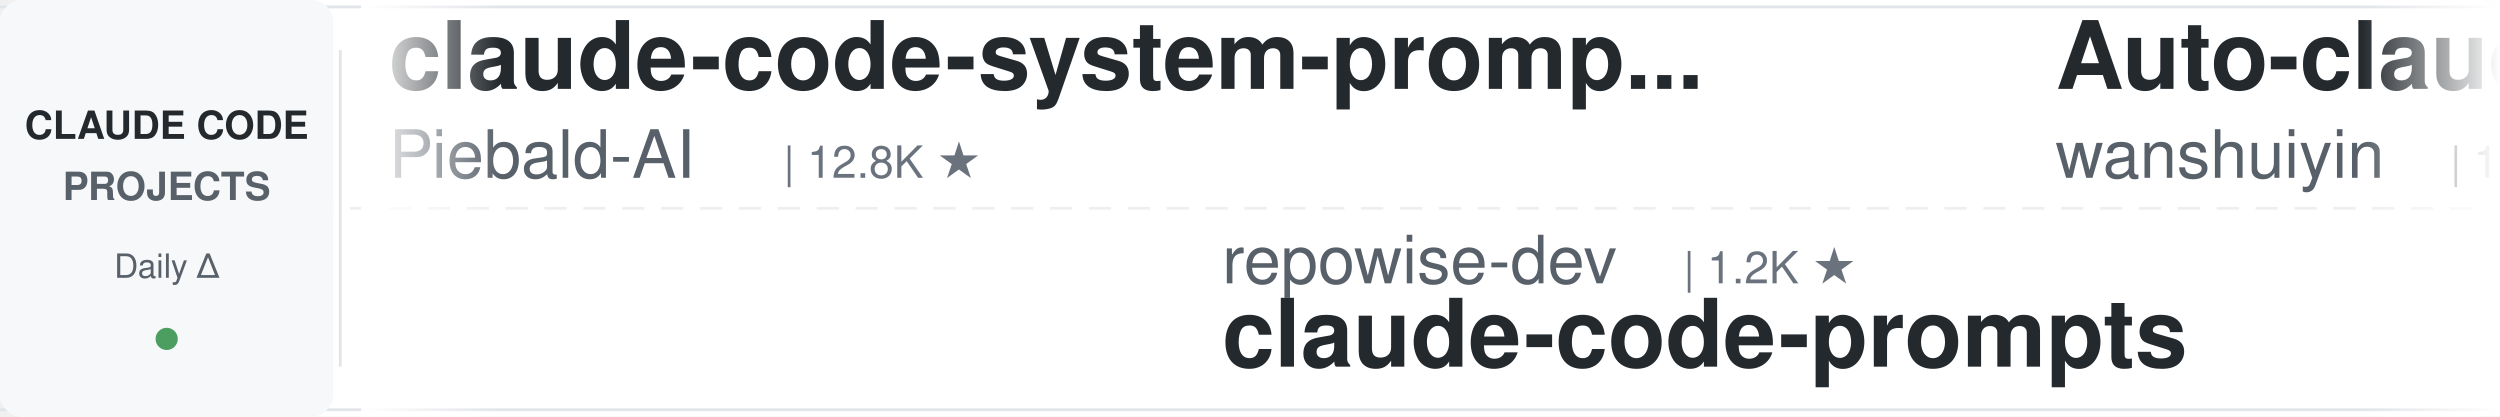
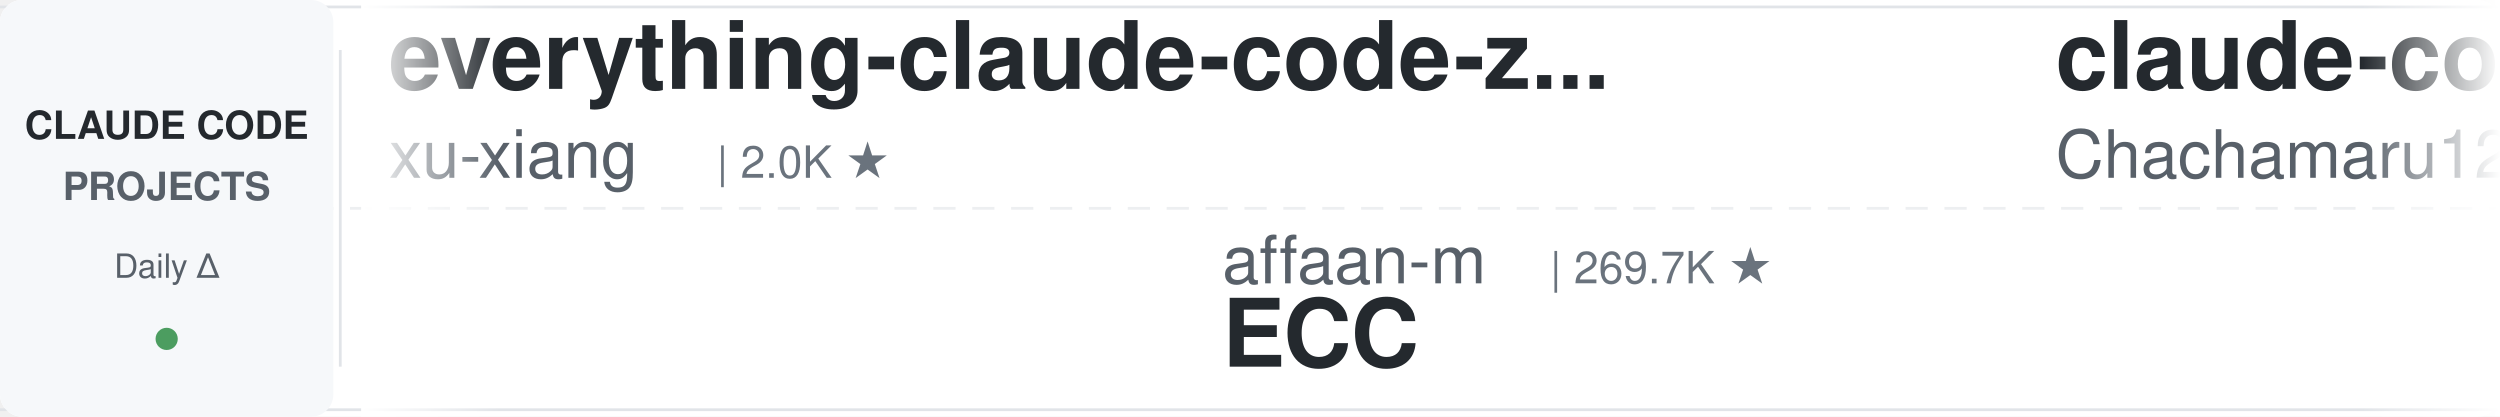
<svg xmlns="http://www.w3.org/2000/svg" width="900" height="150">
  <defs>
    <linearGradient id="leftFade" x1="0%" y1="0%" x2="100%" y2="0%">
      <stop offset="0%" style="stop-color:#ffffff;stop-opacity:1" />
      <stop offset="100%" style="stop-color:#ffffff;stop-opacity:0" />
    </linearGradient>
    <linearGradient id="rightFade" x1="0%" y1="0%" x2="100%" y2="0%">
      <stop offset="0%" style="stop-color:#ffffff;stop-opacity:0" />
      <stop offset="100%" style="stop-color:#ffffff;stop-opacity:1" />
    </linearGradient>
  </defs>
  <rect width="900" height="150" fill="#ffffff" rx="8" />
  <rect x="0" y="2" width="900" height="1" fill="#e1e4e8" />
  <rect x="0" y="147" width="900" height="1" fill="#e1e4e8" />
  <line x1="0" y1="75" x2="900" y2="75" stroke="#e1e4e8" stroke-width="1" stroke-dasharray="8 6" opacity="0.6" />
  <rect x="0" y="0" width="120" height="150" fill="#f6f8fa" rx="8" />
  <text x="60" y="50" font-family="-apple-system, BlinkMacSystemFont, 'Segoe UI', Helvetica, Arial, sans-serif" font-size="14" font-weight="600" fill="#24292e" text-anchor="middle">CLAUDE CODE</text>
  <text x="60" y="72" font-family="-apple-system, BlinkMacSystemFont, 'Segoe UI', Helvetica, Arial, sans-serif" font-size="14" font-weight="600" fill="#586069" text-anchor="middle">PROJECTS</text>
  <text x="60" y="100" font-family="-apple-system, BlinkMacSystemFont, 'Segoe UI', Helvetica, Arial, sans-serif" font-size="12" font-weight="500" fill="#586069" text-anchor="middle">Daily Δ</text>
  <circle cx="60" cy="122" r="4" fill="#22863a" opacity="0.8" />
  <rect x="122" y="18" width="1" height="114" fill="#e1e4e8" />
  <clipPath id="tickerClip">
    <rect x="130" y="0" width="770" height="150" />
  </clipPath>
  <g clip-path="url(#tickerClip)">
    <g id="tickerItems">
      <animateTransform attributeName="transform" attributeType="XML" type="translate" from="0 0" to="-3000 0" dur="54s" repeatCount="indefinite" />
      <g transform="translate(0, 0)">
-         <text x="140" y="32" font-family="-apple-system, BlinkMacSystemFont, 'Segoe UI', Helvetica, Arial, sans-serif" font-size="34" font-weight="600" fill="#24292e">claude-code-system-promp...</text>
-         <text x="140" y="64" font-family="-apple-system, BlinkMacSystemFont, 'Segoe UI', Helvetica, Arial, sans-serif" font-size="24" font-weight="400" fill="#586069">Piebald-AI</text>
-         <text x="282" y="64" font-family="-apple-system, BlinkMacSystemFont, 'Segoe UI', Helvetica, Arial, sans-serif" font-size="16" font-weight="500" fill="#6a737d">| 12.8K ★</text>
+         <text x="140" y="32" font-family="-apple-system, BlinkMacSystemFont, 'Segoe UI', Helvetica, Arial, sans-serif" font-size="34" font-weight="600" fill="#24292e">everything-claude-code-z...</text>
+         <text x="140" y="64" font-family="-apple-system, BlinkMacSystemFont, 'Segoe UI', Helvetica, Arial, sans-serif" font-size="24" font-weight="400" fill="#586069">xu-xiang</text>
+         <text x="258" y="64" font-family="-apple-system, BlinkMacSystemFont, 'Segoe UI', Helvetica, Arial, sans-serif" font-size="16" font-weight="500" fill="#6a737d">| 2.0K ★</text>
      </g>
      <g transform="translate(300, 0)">
-         <text x="140" y="102" font-family="-apple-system, BlinkMacSystemFont, 'Segoe UI', Helvetica, Arial, sans-serif" font-size="24" font-weight="400" fill="#586069">repowise-dev</text>
-         <text x="306" y="102" font-family="-apple-system, BlinkMacSystemFont, 'Segoe UI', Helvetica, Arial, sans-serif" font-size="16" font-weight="500" fill="#6a737d">| 1.2K ★</text>
-         <text x="140" y="132" font-family="-apple-system, BlinkMacSystemFont, 'Segoe UI', Helvetica, Arial, sans-serif" font-size="34" font-weight="600" fill="#24292e">claude-code-prompts</text>
+         <text x="140" y="102" font-family="-apple-system, BlinkMacSystemFont, 'Segoe UI', Helvetica, Arial, sans-serif" font-size="24" font-weight="400" fill="#586069">affaan-m</text>
+         <text x="258" y="102" font-family="-apple-system, BlinkMacSystemFont, 'Segoe UI', Helvetica, Arial, sans-serif" font-size="16" font-weight="500" fill="#6a737d">| 269.7K ★</text>
+         <text x="140" y="132" font-family="-apple-system, BlinkMacSystemFont, 'Segoe UI', Helvetica, Arial, sans-serif" font-size="34" font-weight="600" fill="#24292e">ECC</text>
      </g>
      <g transform="translate(600, 0)">
-         <text x="140" y="32" font-family="-apple-system, BlinkMacSystemFont, 'Segoe UI', Helvetica, Arial, sans-serif" font-size="34" font-weight="600" fill="#24292e">Auto-claude-code-researc...</text>
-         <text x="140" y="64" font-family="-apple-system, BlinkMacSystemFont, 'Segoe UI', Helvetica, Arial, sans-serif" font-size="24" font-weight="400" fill="#586069">wanshuiyin</text>
-         <text x="282" y="64" font-family="-apple-system, BlinkMacSystemFont, 'Segoe UI', Helvetica, Arial, sans-serif" font-size="16" font-weight="500" fill="#6a737d">| 16.8K ★</text>
+         <text x="140" y="32" font-family="-apple-system, BlinkMacSystemFont, 'Segoe UI', Helvetica, Arial, sans-serif" font-size="34" font-weight="600" fill="#24292e">claude-code-harness</text>
+         <text x="140" y="64" font-family="-apple-system, BlinkMacSystemFont, 'Segoe UI', Helvetica, Arial, sans-serif" font-size="24" font-weight="400" fill="#586069">Chachamaru127</text>
+         <text x="318" y="64" font-family="-apple-system, BlinkMacSystemFont, 'Segoe UI', Helvetica, Arial, sans-serif" font-size="16" font-weight="500" fill="#6a737d">| 3.1K ★</text>
      </g>
      <g transform="translate(900, 0)">
-         <text x="140" y="102" font-family="-apple-system, BlinkMacSystemFont, 'Segoe UI', Helvetica, Arial, sans-serif" font-size="24" font-weight="400" fill="#586069">SeemSeam</text>
-         <text x="258" y="102" font-family="-apple-system, BlinkMacSystemFont, 'Segoe UI', Helvetica, Arial, sans-serif" font-size="16" font-weight="500" fill="#6a737d">| 3.5K ★</text>
-         <text x="140" y="132" font-family="-apple-system, BlinkMacSystemFont, 'Segoe UI', Helvetica, Arial, sans-serif" font-size="34" font-weight="600" fill="#24292e">claude_codex_bridge</text>
+         <text x="140" y="102" font-family="-apple-system, BlinkMacSystemFont, 'Segoe UI', Helvetica, Arial, sans-serif" font-size="24" font-weight="400" fill="#586069">alejandrobalderas</text>
+         <text x="366" y="102" font-family="-apple-system, BlinkMacSystemFont, 'Segoe UI', Helvetica, Arial, sans-serif" font-size="16" font-weight="500" fill="#6a737d">| 3.0K ★</text>
+         <text x="140" y="132" font-family="-apple-system, BlinkMacSystemFont, 'Segoe UI', Helvetica, Arial, sans-serif" font-size="34" font-weight="600" fill="#24292e">claude-code-from-source</text>
      </g>
      <g transform="translate(1200, 0)">
-         <text x="140" y="32" font-family="-apple-system, BlinkMacSystemFont, 'Segoe UI', Helvetica, Arial, sans-serif" font-size="34" font-weight="600" fill="#24292e">claude-code-source</text>
-         <text x="140" y="64" font-family="-apple-system, BlinkMacSystemFont, 'Segoe UI', Helvetica, Arial, sans-serif" font-size="24" font-weight="400" fill="#586069">AprilNEA</text>
-         <text x="258" y="64" font-family="-apple-system, BlinkMacSystemFont, 'Segoe UI', Helvetica, Arial, sans-serif" font-size="16" font-weight="500" fill="#6a737d">| 392 ★</text>
+         <text x="140" y="32" font-family="-apple-system, BlinkMacSystemFont, 'Segoe UI', Helvetica, Arial, sans-serif" font-size="34" font-weight="600" fill="#24292e">awesome-claude-code</text>
+         <text x="140" y="64" font-family="-apple-system, BlinkMacSystemFont, 'Segoe UI', Helvetica, Arial, sans-serif" font-size="24" font-weight="400" fill="#586069">jqueryscript</text>
+         <text x="306" y="64" font-family="-apple-system, BlinkMacSystemFont, 'Segoe UI', Helvetica, Arial, sans-serif" font-size="16" font-weight="500" fill="#6a737d">| 519 ★</text>
      </g>
      <g transform="translate(1500, 0)">
-         <text x="140" y="102" font-family="-apple-system, BlinkMacSystemFont, 'Segoe UI', Helvetica, Arial, sans-serif" font-size="24" font-weight="400" fill="#586069">pedrohcgs</text>
-         <text x="270" y="102" font-family="-apple-system, BlinkMacSystemFont, 'Segoe UI', Helvetica, Arial, sans-serif" font-size="16" font-weight="500" fill="#6a737d">| 1.6K ★</text>
-         <text x="140" y="132" font-family="-apple-system, BlinkMacSystemFont, 'Segoe UI', Helvetica, Arial, sans-serif" font-size="34" font-weight="600" fill="#24292e">claude-code-my-workflow</text>
+         <text x="140" y="102" font-family="-apple-system, BlinkMacSystemFont, 'Segoe UI', Helvetica, Arial, sans-serif" font-size="24" font-weight="400" fill="#586069">Piebald-AI</text>
+         <text x="282" y="102" font-family="-apple-system, BlinkMacSystemFont, 'Segoe UI', Helvetica, Arial, sans-serif" font-size="16" font-weight="500" fill="#6a737d">| 12.8K ★</text>
+         <text x="140" y="132" font-family="-apple-system, BlinkMacSystemFont, 'Segoe UI', Helvetica, Arial, sans-serif" font-size="34" font-weight="600" fill="#24292e">claude-code-system-promp...</text>
      </g>
      <g transform="translate(1800, 0)">
-         <text x="140" y="32" font-family="-apple-system, BlinkMacSystemFont, 'Segoe UI', Helvetica, Arial, sans-serif" font-size="34" font-weight="600" fill="#24292e">Dive-into-Claude-Code</text>
-         <text x="140" y="64" font-family="-apple-system, BlinkMacSystemFont, 'Segoe UI', Helvetica, Arial, sans-serif" font-size="24" font-weight="400" fill="#586069">VILA-Lab</text>
-         <text x="258" y="64" font-family="-apple-system, BlinkMacSystemFont, 'Segoe UI', Helvetica, Arial, sans-serif" font-size="16" font-weight="500" fill="#6a737d">| 2.1K ★</text>
+         <text x="140" y="32" font-family="-apple-system, BlinkMacSystemFont, 'Segoe UI', Helvetica, Arial, sans-serif" font-size="34" font-weight="600" fill="#24292e">claude-code-tips</text>
+         <text x="140" y="64" font-family="-apple-system, BlinkMacSystemFont, 'Segoe UI', Helvetica, Arial, sans-serif" font-size="24" font-weight="400" fill="#586069">ykdojo</text>
+         <text x="234" y="64" font-family="-apple-system, BlinkMacSystemFont, 'Segoe UI', Helvetica, Arial, sans-serif" font-size="16" font-weight="500" fill="#6a737d">| 10.2K ★</text>
      </g>
      <g transform="translate(2100, 0)">
-         <text x="140" y="102" font-family="-apple-system, BlinkMacSystemFont, 'Segoe UI', Helvetica, Arial, sans-serif" font-size="24" font-weight="400" fill="#586069">huangserva</text>
-         <text x="282" y="102" font-family="-apple-system, BlinkMacSystemFont, 'Segoe UI', Helvetica, Arial, sans-serif" font-size="16" font-weight="500" fill="#6a737d">| 630 ★</text>
-         <text x="140" y="132" font-family="-apple-system, BlinkMacSystemFont, 'Segoe UI', Helvetica, Arial, sans-serif" font-size="34" font-weight="600" fill="#24292e">claude-code-cli</text>
+         <text x="140" y="102" font-family="-apple-system, BlinkMacSystemFont, 'Segoe UI', Helvetica, Arial, sans-serif" font-size="24" font-weight="400" fill="#586069">simonw</text>
+         <text x="234" y="102" font-family="-apple-system, BlinkMacSystemFont, 'Segoe UI', Helvetica, Arial, sans-serif" font-size="16" font-weight="500" fill="#6a737d">| 1.7K ★</text>
+         <text x="140" y="132" font-family="-apple-system, BlinkMacSystemFont, 'Segoe UI', Helvetica, Arial, sans-serif" font-size="34" font-weight="600" fill="#24292e">claude-code-transcripts</text>
      </g>
      <g transform="translate(2400, 0)">
-         <text x="140" y="32" font-family="-apple-system, BlinkMacSystemFont, 'Segoe UI', Helvetica, Arial, sans-serif" font-size="34" font-weight="600" fill="#24292e">claude-code-source</text>
-         <text x="140" y="64" font-family="-apple-system, BlinkMacSystemFont, 'Segoe UI', Helvetica, Arial, sans-serif" font-size="24" font-weight="400" fill="#586069">hangsman</text>
-         <text x="258" y="64" font-family="-apple-system, BlinkMacSystemFont, 'Segoe UI', Helvetica, Arial, sans-serif" font-size="16" font-weight="500" fill="#6a737d">| 796 ★</text>
+         <text x="140" y="32" font-family="-apple-system, BlinkMacSystemFont, 'Segoe UI', Helvetica, Arial, sans-serif" font-size="34" font-weight="600" fill="#24292e">learn-claude-code</text>
+         <text x="140" y="64" font-family="-apple-system, BlinkMacSystemFont, 'Segoe UI', Helvetica, Arial, sans-serif" font-size="24" font-weight="400" fill="#586069">shareAI-lab</text>
+         <text x="294" y="64" font-family="-apple-system, BlinkMacSystemFont, 'Segoe UI', Helvetica, Arial, sans-serif" font-size="16" font-weight="500" fill="#6a737d">| 77.8K ★</text>
      </g>
      <g transform="translate(2700, 0)">
-         <text x="140" y="102" font-family="-apple-system, BlinkMacSystemFont, 'Segoe UI', Helvetica, Arial, sans-serif" font-size="24" font-weight="400" fill="#586069">Windy3f3f3f3f</text>
-         <text x="318" y="102" font-family="-apple-system, BlinkMacSystemFont, 'Segoe UI', Helvetica, Arial, sans-serif" font-size="16" font-weight="500" fill="#6a737d">| 2.7K ★</text>
-         <text x="140" y="132" font-family="-apple-system, BlinkMacSystemFont, 'Segoe UI', Helvetica, Arial, sans-serif" font-size="34" font-weight="600" fill="#24292e">claude-code-from-scratch</text>
+         <text x="140" y="102" font-family="-apple-system, BlinkMacSystemFont, 'Segoe UI', Helvetica, Arial, sans-serif" font-size="24" font-weight="400" fill="#586069">ponponon</text>
+         <text x="258" y="102" font-family="-apple-system, BlinkMacSystemFont, 'Segoe UI', Helvetica, Arial, sans-serif" font-size="16" font-weight="500" fill="#6a737d">| 2.3K ★</text>
+         <text x="140" y="132" font-family="-apple-system, BlinkMacSystemFont, 'Segoe UI', Helvetica, Arial, sans-serif" font-size="34" font-weight="600" fill="#24292e">claude_code_src</text>
      </g>
      <g transform="translate(3000, 0)">
-         <text x="140" y="32" font-family="-apple-system, BlinkMacSystemFont, 'Segoe UI', Helvetica, Arial, sans-serif" font-size="34" font-weight="600" fill="#24292e">claude-code-system-promp...</text>
-         <text x="140" y="64" font-family="-apple-system, BlinkMacSystemFont, 'Segoe UI', Helvetica, Arial, sans-serif" font-size="24" font-weight="400" fill="#586069">Piebald-AI</text>
-         <text x="282" y="64" font-family="-apple-system, BlinkMacSystemFont, 'Segoe UI', Helvetica, Arial, sans-serif" font-size="16" font-weight="500" fill="#6a737d">| 12.8K ★</text>
+         <text x="140" y="32" font-family="-apple-system, BlinkMacSystemFont, 'Segoe UI', Helvetica, Arial, sans-serif" font-size="34" font-weight="600" fill="#24292e">everything-claude-code-z...</text>
+         <text x="140" y="64" font-family="-apple-system, BlinkMacSystemFont, 'Segoe UI', Helvetica, Arial, sans-serif" font-size="24" font-weight="400" fill="#586069">xu-xiang</text>
+         <text x="258" y="64" font-family="-apple-system, BlinkMacSystemFont, 'Segoe UI', Helvetica, Arial, sans-serif" font-size="16" font-weight="500" fill="#6a737d">| 2.0K ★</text>
      </g>
      <g transform="translate(3300, 0)">
-         <text x="140" y="102" font-family="-apple-system, BlinkMacSystemFont, 'Segoe UI', Helvetica, Arial, sans-serif" font-size="24" font-weight="400" fill="#586069">repowise-dev</text>
-         <text x="306" y="102" font-family="-apple-system, BlinkMacSystemFont, 'Segoe UI', Helvetica, Arial, sans-serif" font-size="16" font-weight="500" fill="#6a737d">| 1.2K ★</text>
-         <text x="140" y="132" font-family="-apple-system, BlinkMacSystemFont, 'Segoe UI', Helvetica, Arial, sans-serif" font-size="34" font-weight="600" fill="#24292e">claude-code-prompts</text>
+         <text x="140" y="102" font-family="-apple-system, BlinkMacSystemFont, 'Segoe UI', Helvetica, Arial, sans-serif" font-size="24" font-weight="400" fill="#586069">affaan-m</text>
+         <text x="258" y="102" font-family="-apple-system, BlinkMacSystemFont, 'Segoe UI', Helvetica, Arial, sans-serif" font-size="16" font-weight="500" fill="#6a737d">| 269.7K ★</text>
+         <text x="140" y="132" font-family="-apple-system, BlinkMacSystemFont, 'Segoe UI', Helvetica, Arial, sans-serif" font-size="34" font-weight="600" fill="#24292e">ECC</text>
      </g>
      <g transform="translate(3600, 0)">
-         <text x="140" y="32" font-family="-apple-system, BlinkMacSystemFont, 'Segoe UI', Helvetica, Arial, sans-serif" font-size="34" font-weight="600" fill="#24292e">Auto-claude-code-researc...</text>
-         <text x="140" y="64" font-family="-apple-system, BlinkMacSystemFont, 'Segoe UI', Helvetica, Arial, sans-serif" font-size="24" font-weight="400" fill="#586069">wanshuiyin</text>
-         <text x="282" y="64" font-family="-apple-system, BlinkMacSystemFont, 'Segoe UI', Helvetica, Arial, sans-serif" font-size="16" font-weight="500" fill="#6a737d">| 16.8K ★</text>
+         <text x="140" y="32" font-family="-apple-system, BlinkMacSystemFont, 'Segoe UI', Helvetica, Arial, sans-serif" font-size="34" font-weight="600" fill="#24292e">claude-code-harness</text>
+         <text x="140" y="64" font-family="-apple-system, BlinkMacSystemFont, 'Segoe UI', Helvetica, Arial, sans-serif" font-size="24" font-weight="400" fill="#586069">Chachamaru127</text>
+         <text x="318" y="64" font-family="-apple-system, BlinkMacSystemFont, 'Segoe UI', Helvetica, Arial, sans-serif" font-size="16" font-weight="500" fill="#6a737d">| 3.1K ★</text>
      </g>
      <g transform="translate(3900, 0)">
-         <text x="140" y="102" font-family="-apple-system, BlinkMacSystemFont, 'Segoe UI', Helvetica, Arial, sans-serif" font-size="24" font-weight="400" fill="#586069">SeemSeam</text>
-         <text x="258" y="102" font-family="-apple-system, BlinkMacSystemFont, 'Segoe UI', Helvetica, Arial, sans-serif" font-size="16" font-weight="500" fill="#6a737d">| 3.5K ★</text>
-         <text x="140" y="132" font-family="-apple-system, BlinkMacSystemFont, 'Segoe UI', Helvetica, Arial, sans-serif" font-size="34" font-weight="600" fill="#24292e">claude_codex_bridge</text>
+         <text x="140" y="102" font-family="-apple-system, BlinkMacSystemFont, 'Segoe UI', Helvetica, Arial, sans-serif" font-size="24" font-weight="400" fill="#586069">alejandrobalderas</text>
+         <text x="366" y="102" font-family="-apple-system, BlinkMacSystemFont, 'Segoe UI', Helvetica, Arial, sans-serif" font-size="16" font-weight="500" fill="#6a737d">| 3.0K ★</text>
+         <text x="140" y="132" font-family="-apple-system, BlinkMacSystemFont, 'Segoe UI', Helvetica, Arial, sans-serif" font-size="34" font-weight="600" fill="#24292e">claude-code-from-source</text>
      </g>
    </g>
  </g>
  <rect x="130" y="0" width="50" height="150" fill="url(#leftFade)" />
  <rect x="850" y="0" width="50" height="150" fill="url(#rightFade)" />
</svg>
